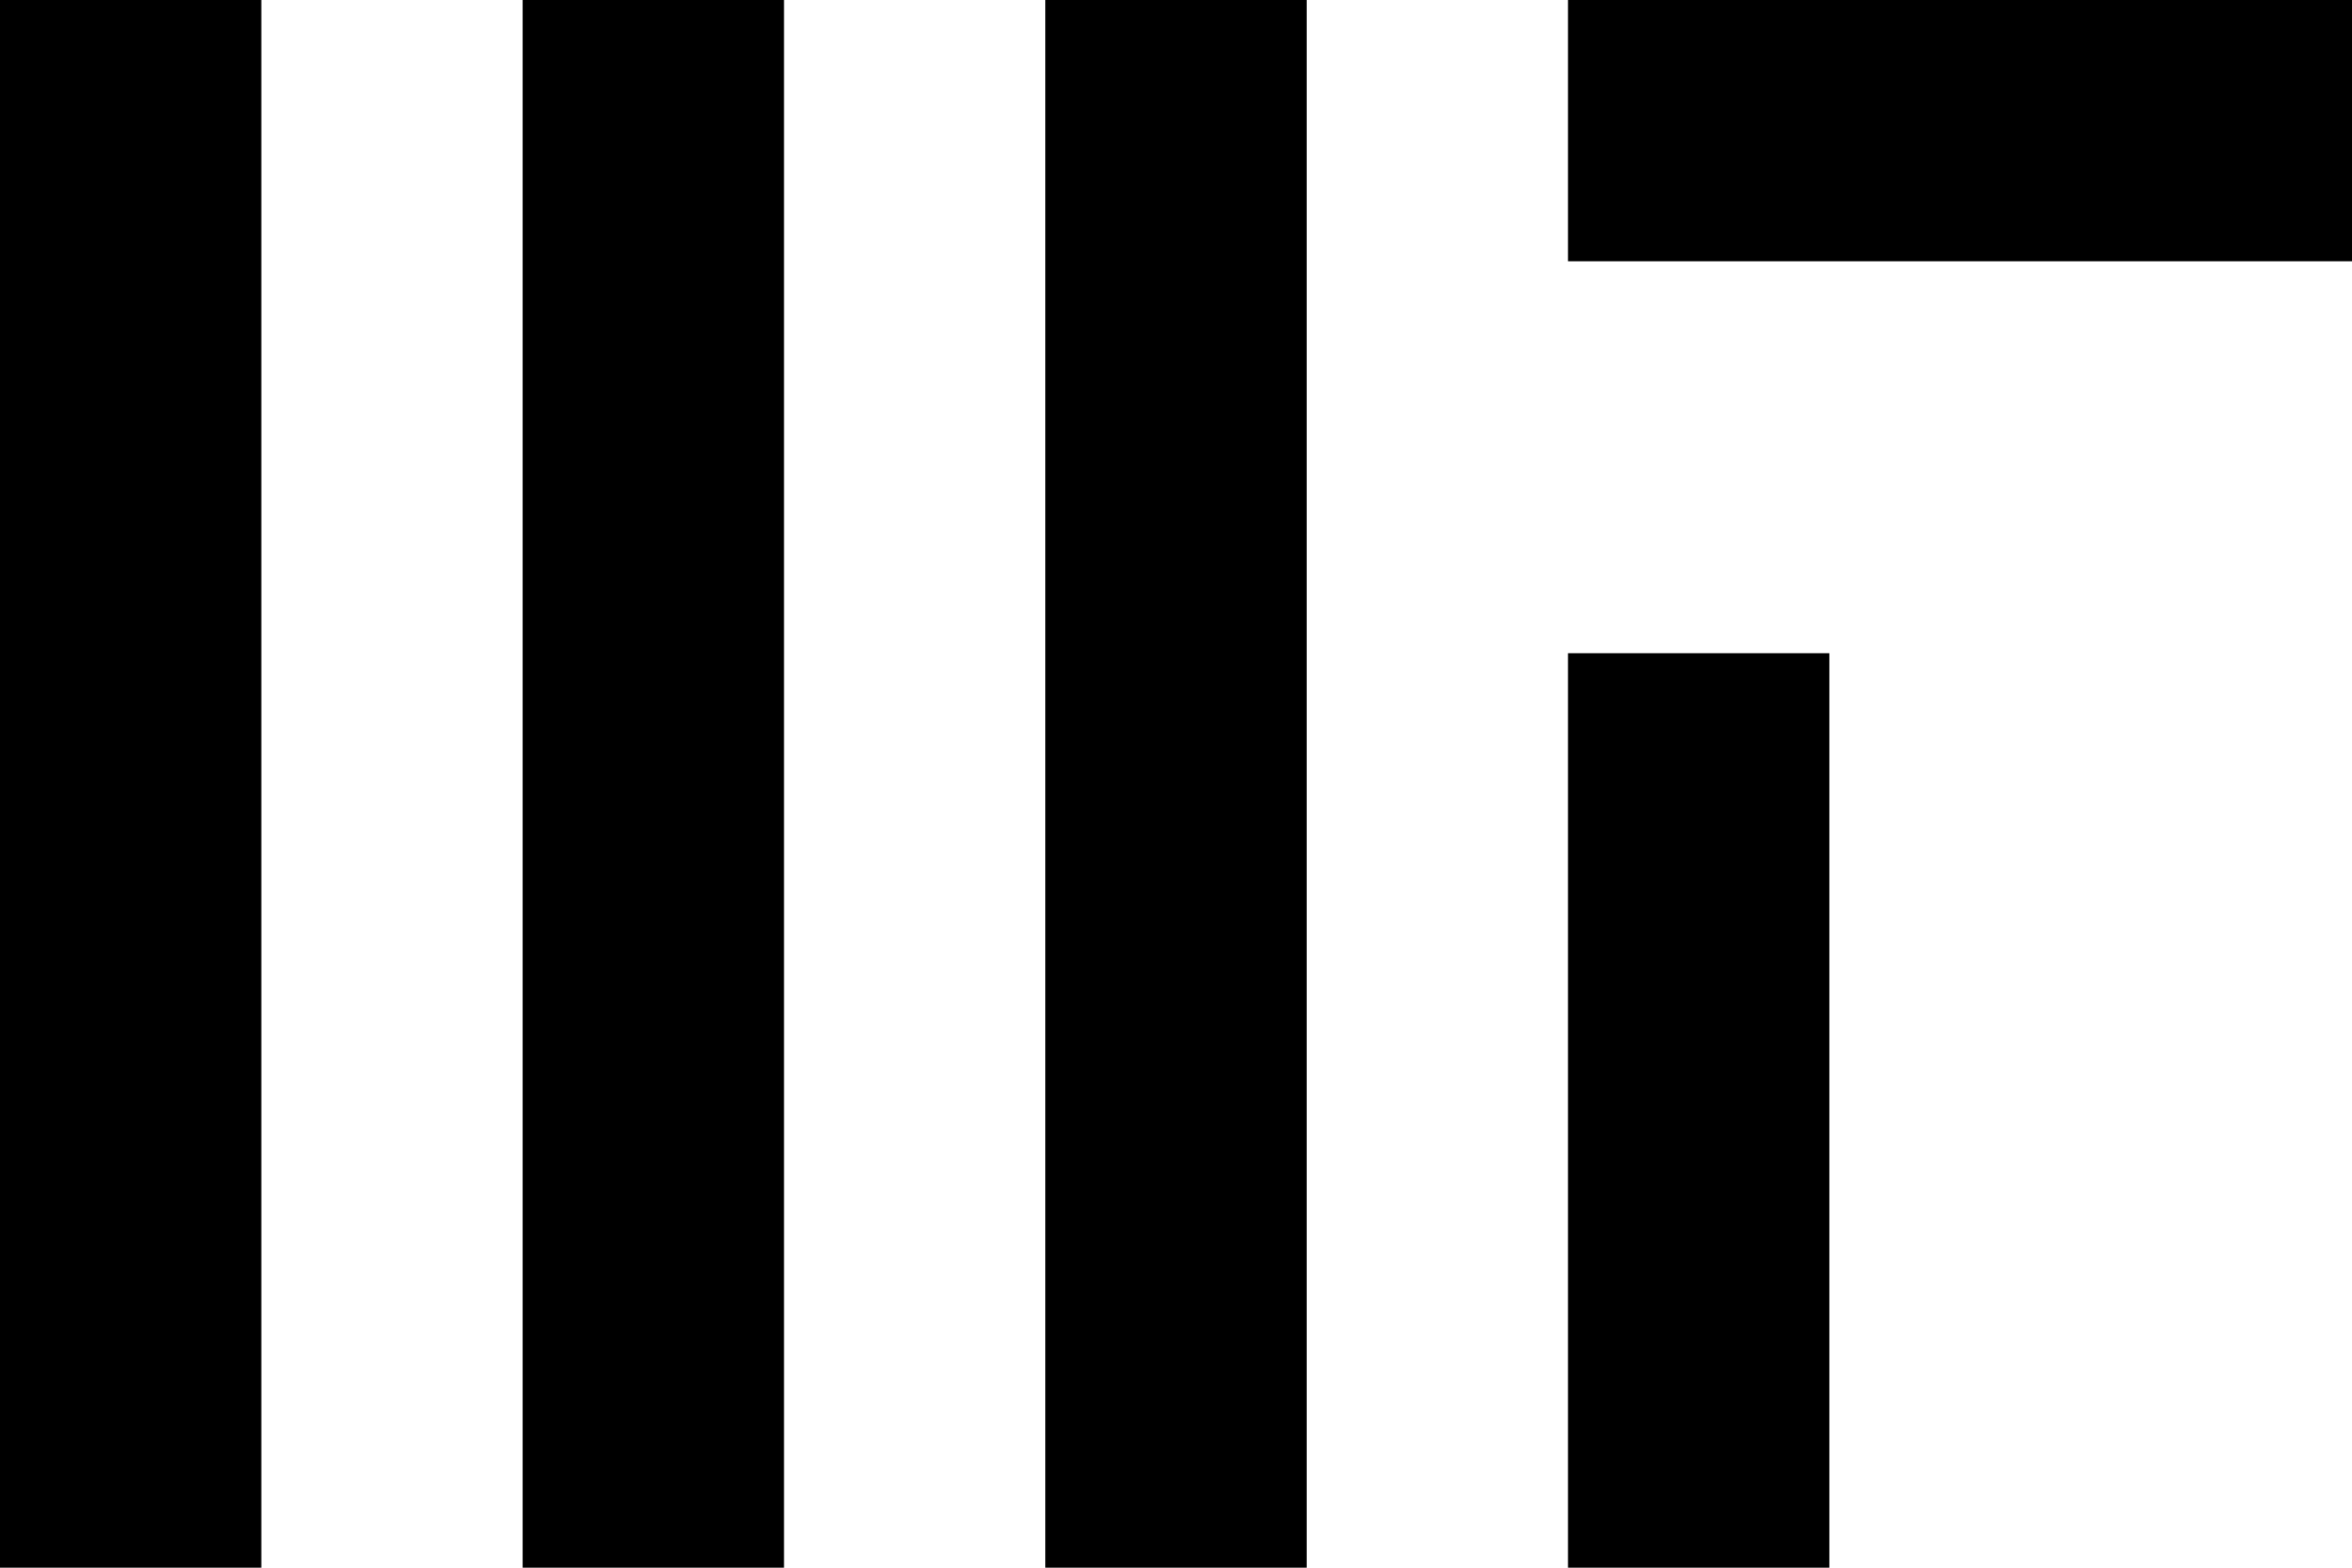
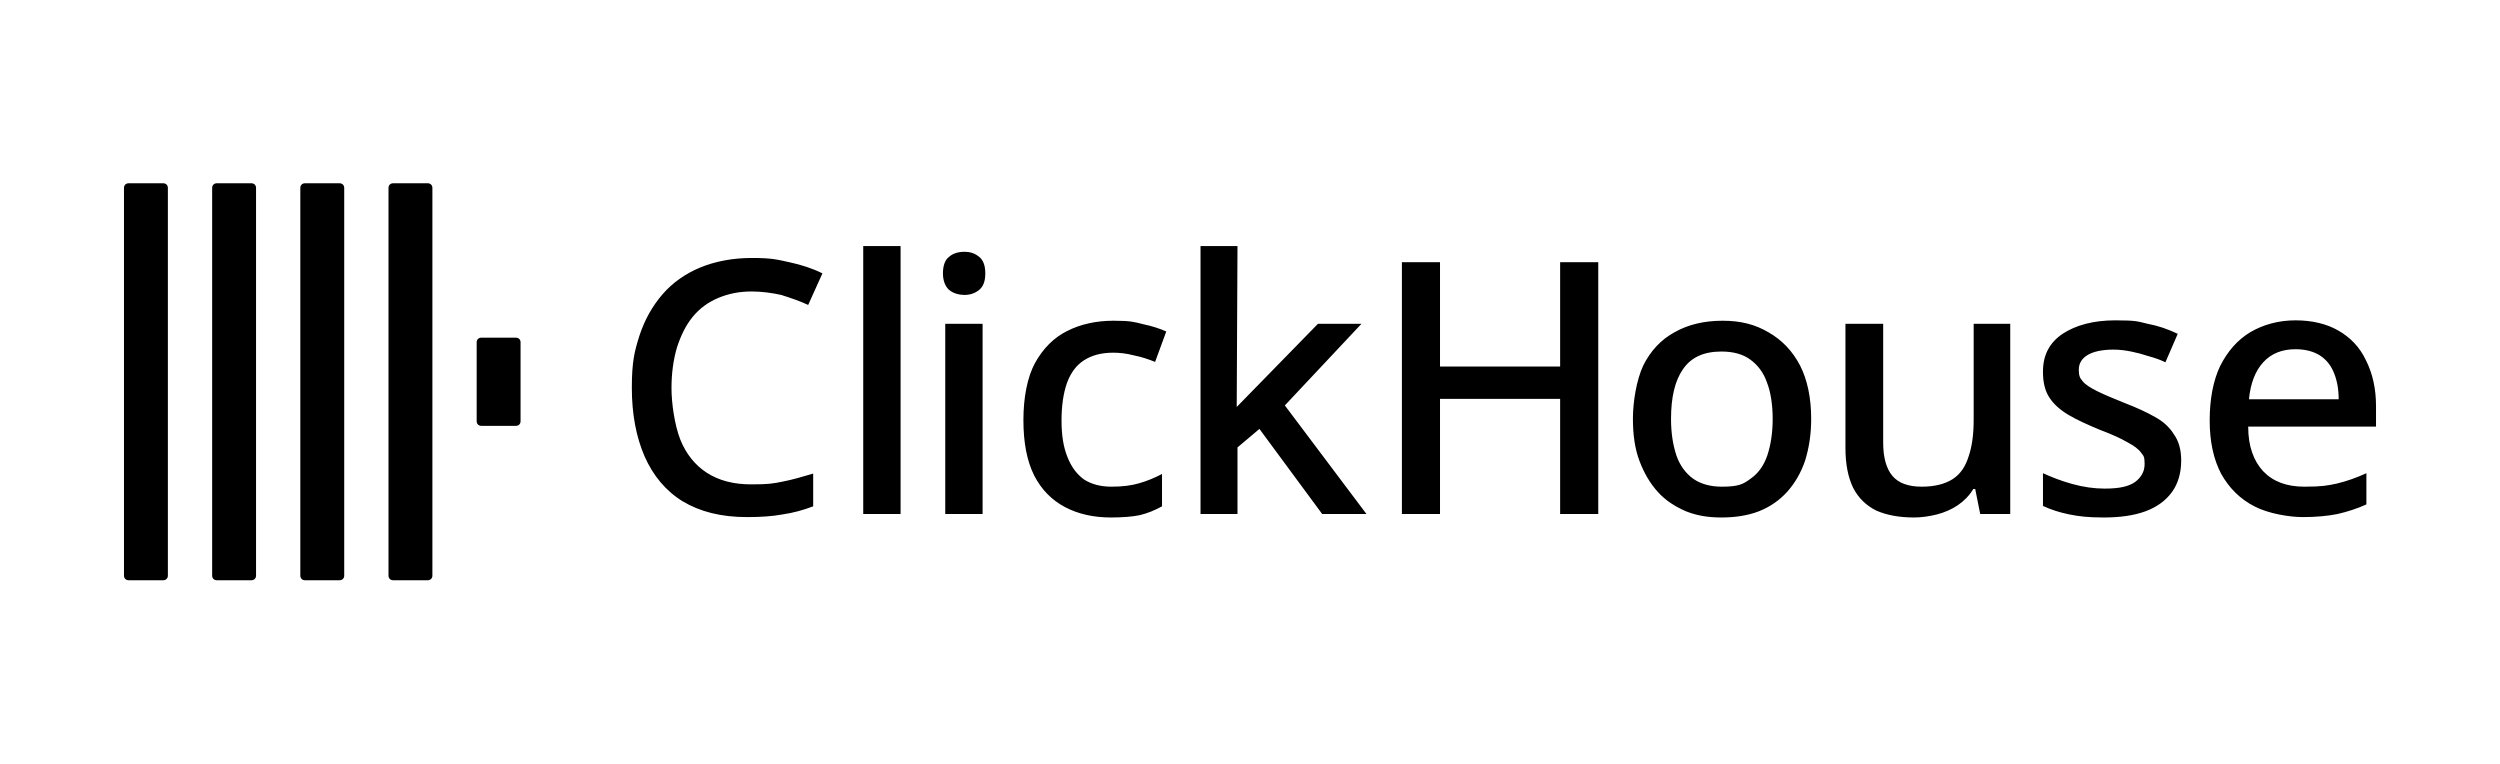
- <svg xmlns="http://www.w3.org/2000/svg" fill="currentColor" viewBox="0 0 36 24">
-   <path d="M0 0h4v24H0zM8 0h4v24H8zM16 0h4v24h-4zM24 0h12v4H24zM24 10h4v14h-4z" />
+ <svg xmlns="http://www.w3.org/2000/svg" id="Layer_1" viewBox="0 0 649.3 198.3">
+   <defs>
+     <style>.st0{fill:currentColor}</style>
+   </defs>
+   <path d="M32.2 48.8c0-.7.5-1.2 1.2-1.2h9c.7 0 1.2.5 1.2 1.2v100.7c0 .7-.5 1.2-1.2 1.2h-9c-.7 0-1.2-.5-1.2-1.2zM55.1 48.8c0-.7.5-1.2 1.2-1.2h9c.7 0 1.2.5 1.2 1.2v100.7c0 .7-.5 1.2-1.2 1.2h-9c-.7 0-1.2-.5-1.2-1.2zM78 48.8c0-.7.5-1.2 1.2-1.2h9c.7 0 1.2.5 1.2 1.2v100.7c0 .7-.5 1.2-1.2 1.2h-9c-.7 0-1.2-.5-1.2-1.2zM100.9 48.8c0-.7.5-1.2 1.2-1.2h9c.7 0 1.2.5 1.2 1.2v100.7c0 .7-.5 1.2-1.2 1.2h-9c-.7 0-1.2-.5-1.2-1.2zM123.8 88.9c0-.7.5-1.2 1.2-1.2h9c.7 0 1.2.5 1.2 1.2v20.5c0 .7-.5 1.2-1.2 1.2h-9c-.7 0-1.2-.5-1.2-1.2zM195.2 75.7c-3.2 0-6.1.6-8.7 1.7s-4.8 2.7-6.6 4.9-3.1 4.9-4.1 8c-.9 3.1-1.4 6.6-1.4 10.5s.8 9.6 2.3 13.4c1.5 3.7 3.8 6.6 6.9 8.6s6.9 3 11.5 3 5.5-.2 8.1-.7 5.3-1.3 8-2.1v8.5c-2.6 1-5.2 1.7-7.9 2.1-2.7.5-5.8.7-9.3.7-6.7 0-12.2-1.4-16.7-4.1-4.4-2.7-7.7-6.7-9.9-11.7-2.2-5.1-3.3-11-3.3-17.8s.7-9.5 2-13.6c1.4-4.2 3.4-7.7 6-10.7s5.9-5.3 9.7-6.9c3.9-1.6 8.4-2.5 13.5-2.5s6.5.4 9.7 1.1 6 1.6 8.6 2.9l-3.7 8.2c-2.1-1-4.5-1.8-7-2.6-2.3-.5-4.9-.9-7.7-.9M233.9 133.5h-9.7V63.9h9.7zM255.2 84.1v49.4h-9.7V84.1zm-4.7-18.7c1.5 0 2.7.4 3.8 1.3s1.6 2.3 1.6 4.3-.5 3.4-1.6 4.3-2.4 1.3-3.8 1.3-2.9-.4-4-1.3c-1-.9-1.6-2.4-1.6-4.3s.5-3.5 1.6-4.3c1-.9 2.4-1.3 4-1.3M288.5 134.4c-4.5 0-8.5-.9-11.9-2.7s-6.1-4.5-8-8.2c-1.9-3.8-2.8-8.6-2.8-14.4s1-11.1 3-14.8c2.1-3.8 4.9-6.6 8.3-8.3 3.5-1.8 7.6-2.7 12.1-2.7s5.3.3 7.7.9c2.4.5 4.5 1.2 6 1.9L300 94c-1.7-.7-3.5-1.3-5.5-1.7-1.9-.5-3.7-.7-5.4-.7-3.1 0-5.6.7-7.6 2s-3.4 3.2-4.4 5.9c-.9 2.6-1.4 5.8-1.4 9.7s.5 6.9 1.5 9.4c1 2.6 2.4 4.5 4.3 5.9 2 1.3 4.4 1.9 7.2 1.9s5.2-.3 7.2-.9c2.1-.6 4-1.4 5.9-2.4v8.4c-1.8 1-3.7 1.8-5.8 2.3-1.9.4-4.5.6-7.5.6M321.2 105.7c.7-.7 21.1-21.6 21.1-21.6h11.3l-19.9 21.2 21.2 28.2h-11.5l-16.3-22.1-5.7 4.8v17.3h-9.6V63.9h9.6zM415.1 133.5h-9.9v-29.9H374v29.9h-9.9V68.1h9.9v27.1h31.2V68.1h9.9zM470.4 108.8c0 4.1-.6 7.7-1.6 10.9-1.1 3.2-2.7 5.9-4.7 8.1s-4.5 3.9-7.3 5c-2.9 1.1-6.1 1.6-9.7 1.6s-6.4-.5-9.2-1.6c-2.8-1.2-5.3-2.8-7.3-5s-3.6-4.9-4.8-8.1-1.7-6.8-1.7-11 .9-10 2.7-13.8c1.9-3.8 4.6-6.7 8.1-8.6 3.5-2 7.7-3 12.5-3s8.5 1 11.9 3c3.5 2 6.2 4.8 8.2 8.6 1.9 3.7 2.9 8.4 2.9 13.9m-36.4 0c0 3.7.5 6.8 1.4 9.5.9 2.6 2.4 4.6 4.3 6q3 2.1 7.5 2.1c4.5 0 5.6-.7 7.5-2.1 2-1.4 3.4-3.4 4.3-6 .9-2.7 1.4-5.9 1.4-9.5s-.5-7-1.5-9.5c-.9-2.6-2.4-4.5-4.3-5.9s-4.4-2.1-7.5-2.1c-4.6 0-7.9 1.5-10 4.6-2.1 3-3.1 7.3-3.1 12.9M522.1 84.1v49.4h-7.8L513 127h-.5c-1 1.7-2.4 3.1-4 4.2s-3.5 1.9-5.4 2.4c-2 .5-4 .8-6 .8-3.8 0-7.1-.6-9.8-1.8-2.6-1.3-4.6-3.2-6-5.9-1.3-2.7-2-6.1-2-10.3V84.1h9.8V115c0 3.8.8 6.7 2.4 8.6s4.2 2.8 7.6 2.8 6.1-.7 8.1-2 3.3-3.3 4.1-5.9c.9-2.6 1.3-5.8 1.3-9.4v-25zM566.5 119.6c0 3.2-.8 6-2.4 8.2s-3.9 3.9-6.9 5-6.6 1.6-10.8 1.6-6.5-.3-9-.8c-2.4-.5-4.7-1.2-6.8-2.2v-8.5c2.2 1 4.7 2 7.6 2.8q4.35 1.2 8.4 1.2c4.05 0 6.3-.6 7.9-1.7 1.6-1.2 2.5-2.7 2.5-4.7s-.3-2.1-.9-2.9c-.6-.9-1.8-1.8-3.5-2.7-1.7-1-4.1-2.1-7.3-3.3-3.1-1.3-5.8-2.5-8-3.8s-3.9-2.8-5-4.5c-1.2-1.8-1.7-4-1.7-6.8 0-4.3 1.7-7.5 5.1-9.8 3.5-2.3 8.1-3.5 13.7-3.5s5.8.3 8.4.9c2.7.5 5.3 1.4 7.8 2.6l-3.2 7.4c-1.4-.7-2.9-1.2-4.4-1.6q-2.25-.75-4.5-1.2c-1.5-.3-3-.5-4.6-.5-2.9 0-5.2.5-6.7 1.4s-2.3 2.2-2.3 3.8.3 2.2 1 3c.7.9 2 1.7 3.8 2.6s4.2 1.9 7.2 3.1q4.65 1.8 7.8 3.6c2.2 1.2 3.8 2.7 4.9 4.5 1.3 1.8 1.9 4.1 1.9 6.8M596.2 83.2c4.3 0 8.1.9 11.2 2.7s5.5 4.3 7.1 7.7c1.7 3.4 2.6 7.3 2.6 11.9v5.3h-33.2c0 5.1 1.4 8.9 3.9 11.6 2.6 2.7 6.1 4 10.7 4s6-.3 8.4-.8c2.5-.6 5.1-1.5 7.7-2.7v8.1c-2.4 1.1-4.9 1.9-7.5 2.5-2.5.5-5.5.8-9 .8s-9-.9-12.6-2.8c-3.7-1.9-6.5-4.7-8.6-8.4-2-3.8-3-8.4-3-13.9s.9-10.3 2.7-14.1c1.9-3.8 4.5-6.8 7.8-8.8 3.4-2 7.4-3.1 11.8-3.1m0 7.5c-3.5 0-6.3 1.1-8.4 3.4s-3.3 5.5-3.7 9.6h23.3c0-2.6-.4-4.8-1.2-6.8s-2-3.5-3.7-4.6c-1.6-1-3.7-1.6-6.3-1.6" class="st0" />
</svg>
